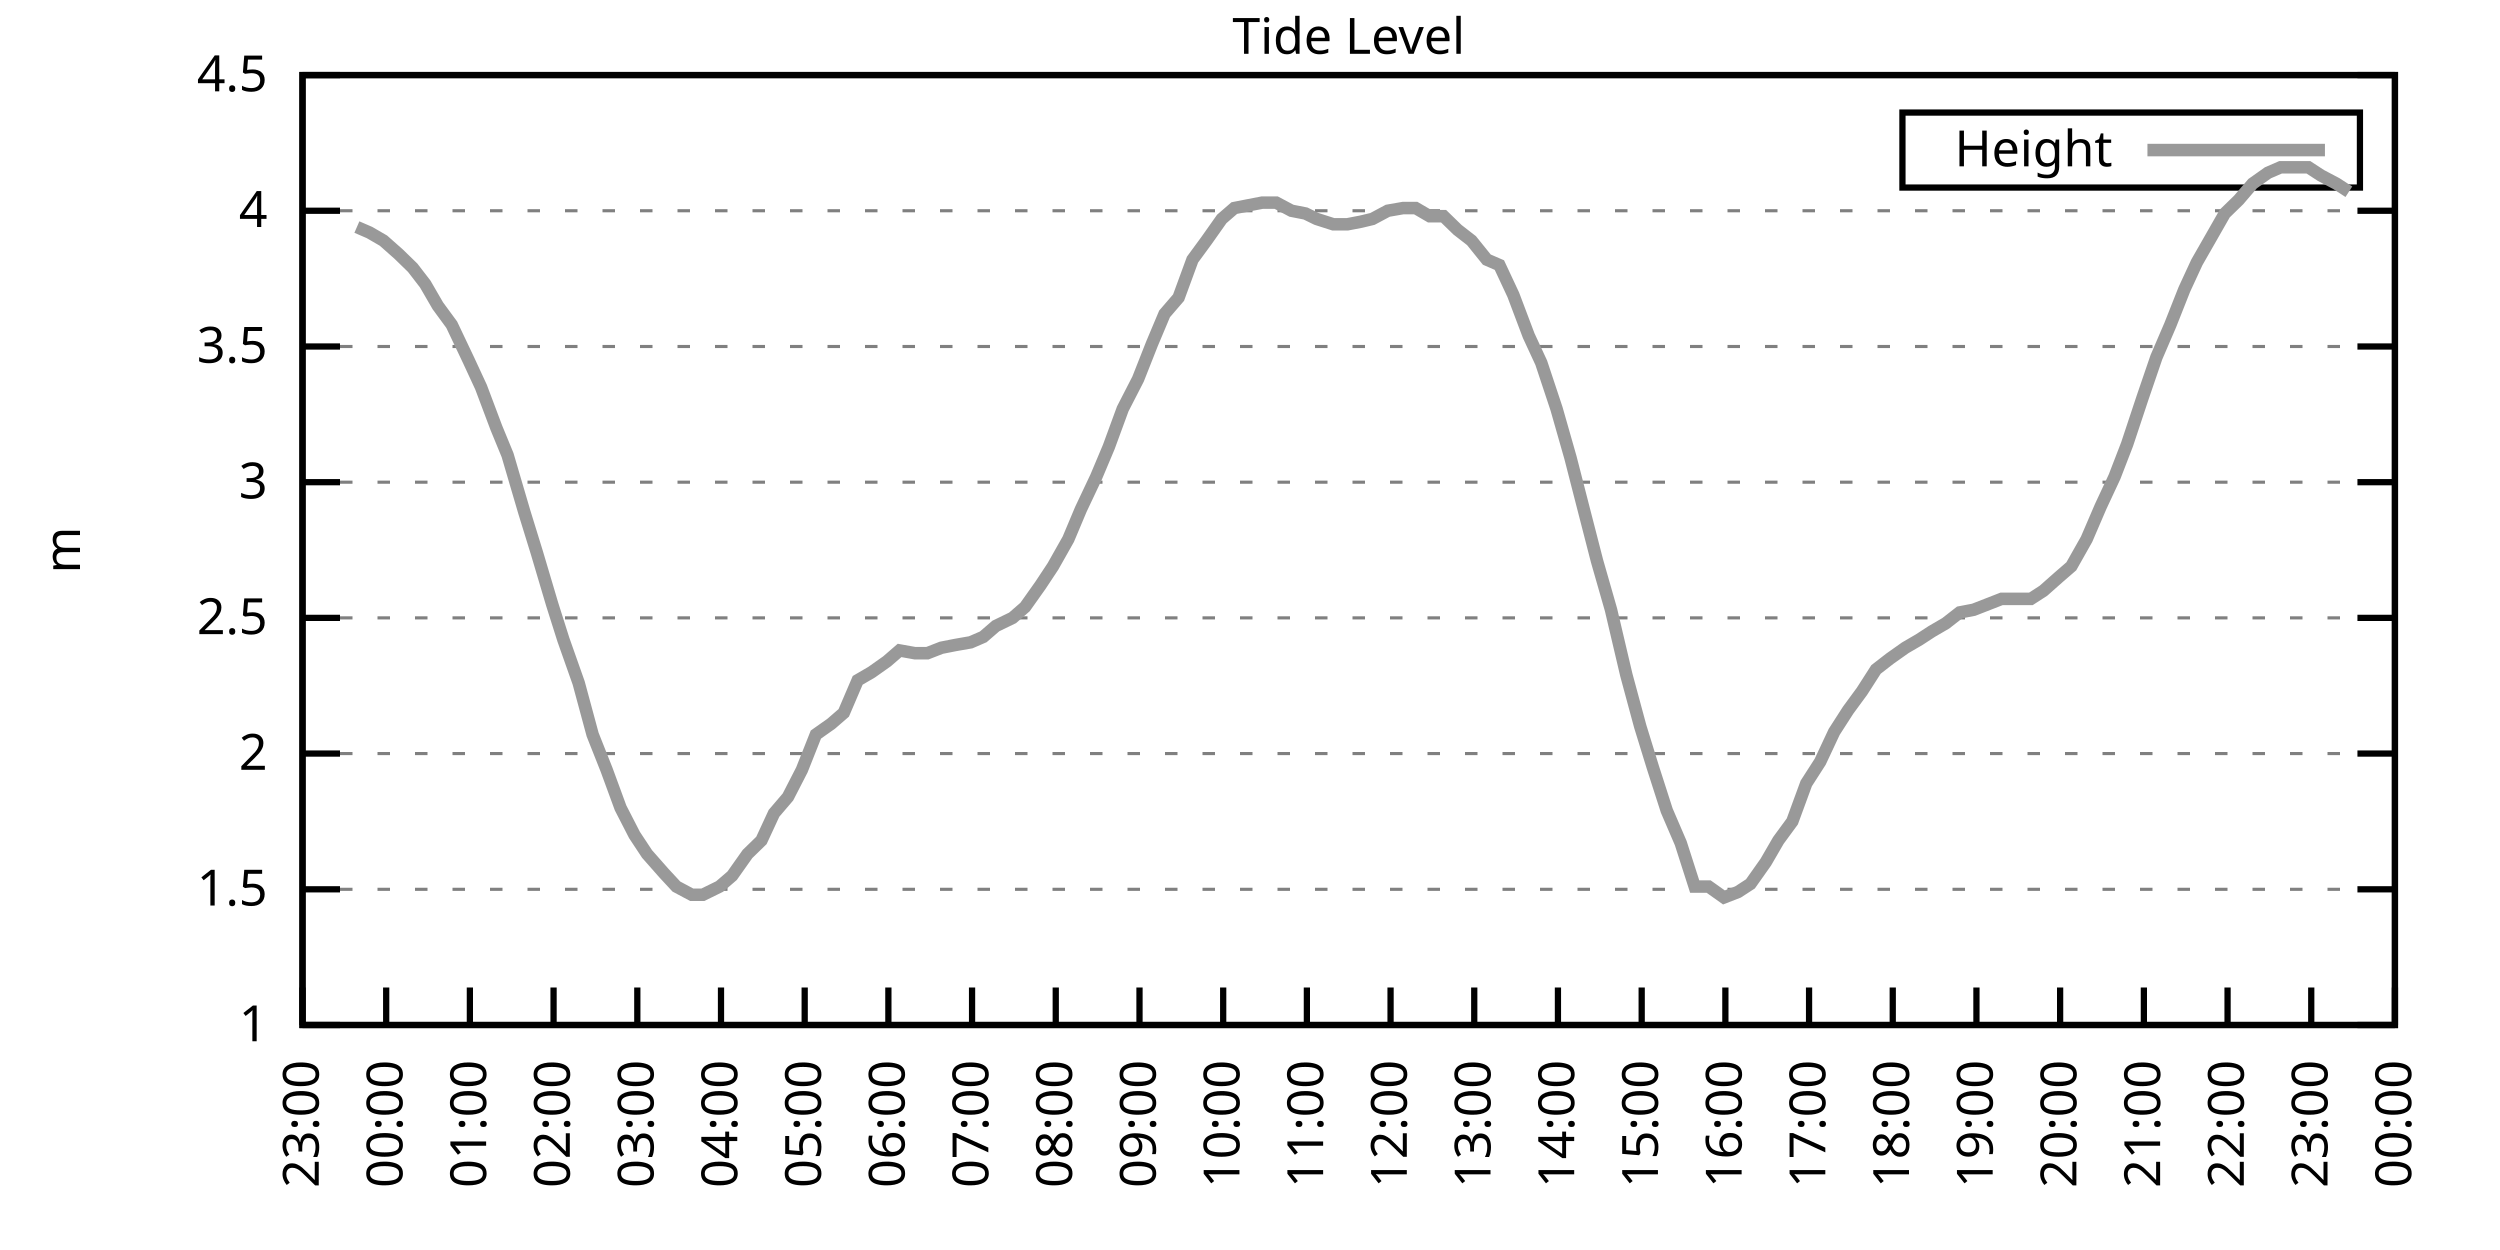
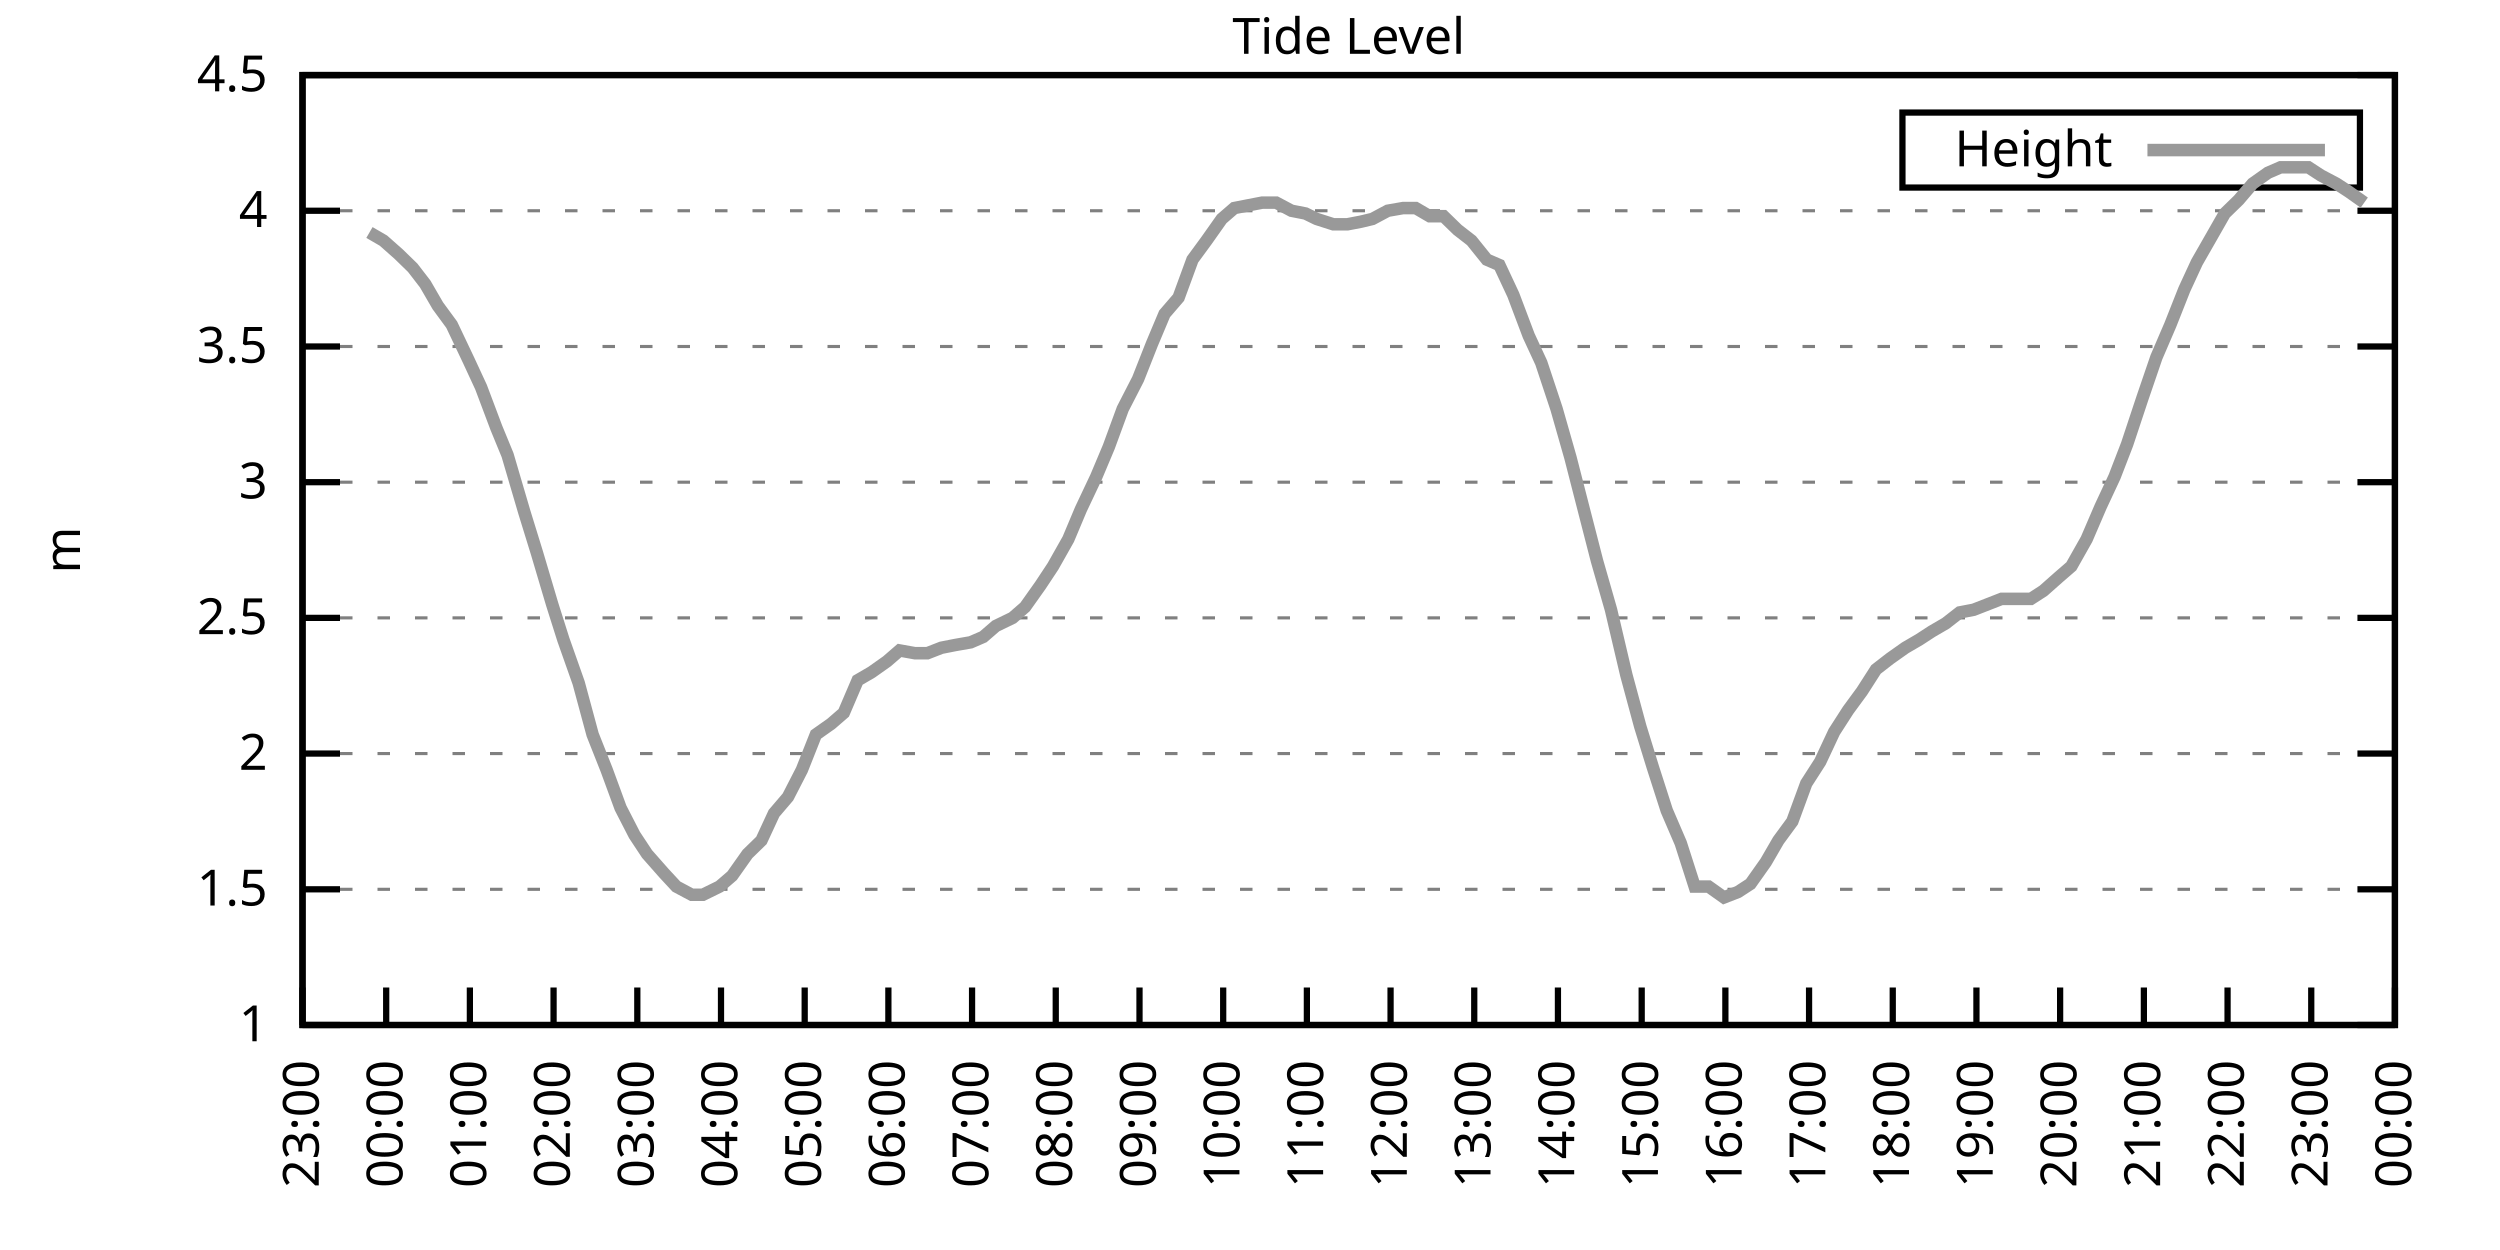
<svg xmlns="http://www.w3.org/2000/svg" xmlns:xlink="http://www.w3.org/1999/xlink" width="400" height="200" viewBox="0 0 400 200">
  <g id="gnuplot_canvas">
    <rect x="0" y="0" width="400" height="200" fill="none" />
    <defs>
      <circle id="gpDot" r="0.5" stroke-width="0.5" stroke="currentColor" />
      <path id="gpPt0" stroke-width="0.333" stroke="currentColor" d="M-1,0 h2 M0,-1 v2" />
      <path id="gpPt1" stroke-width="0.333" stroke="currentColor" d="M-1,-1 L1,1 M1,-1 L-1,1" />
      <path id="gpPt2" stroke-width="0.333" stroke="currentColor" d="M-1,0 L1,0 M0,-1 L0,1 M-1,-1 L1,1 M-1,1 L1,-1" />
      <rect id="gpPt3" stroke-width="0.333" stroke="currentColor" x="-1" y="-1" width="2" height="2" />
      <rect id="gpPt4" stroke-width="0.333" stroke="currentColor" fill="currentColor" x="-1" y="-1" width="2" height="2" />
      <circle id="gpPt5" stroke-width="0.333" stroke="currentColor" cx="0" cy="0" r="1" />
      <use xlink:href="#gpPt5" id="gpPt6" fill="currentColor" stroke="none" />
      <path id="gpPt7" stroke-width="0.333" stroke="currentColor" d="M0,-1.33 L-1.33,0.67 L1.33,0.67 z" />
      <use xlink:href="#gpPt7" id="gpPt8" fill="currentColor" stroke="none" />
      <use xlink:href="#gpPt7" id="gpPt9" stroke="currentColor" transform="rotate(180)" />
      <use xlink:href="#gpPt9" id="gpPt10" fill="currentColor" stroke="none" />
      <use xlink:href="#gpPt3" id="gpPt11" stroke="currentColor" transform="rotate(45)" />
      <use xlink:href="#gpPt11" id="gpPt12" fill="currentColor" stroke="none" />
      <path id="gpPt13" stroke-width="0.333" stroke="currentColor" d="M0,1.330 L1.265,0.411 L0.782,-1.067 L-0.782,-1.076 L-1.265,0.411 z" />
      <use xlink:href="#gpPt13" id="gpPt14" fill="currentColor" stroke="none" />
      <filter id="textbox" filterUnits="objectBoundingBox" x="0" y="0" height="1" width="1">
        <feFlood flood-color="white" flood-opacity="1" result="bgnd" />
        <feComposite in="SourceGraphic" in2="bgnd" operator="atop" />
      </filter>
      <filter id="greybox" filterUnits="objectBoundingBox" x="0" y="0" height="1" width="1">
        <feFlood flood-color="lightgrey" flood-opacity="1" result="grey" />
        <feComposite in="SourceGraphic" in2="grey" operator="atop" />
      </filter>
    </defs>
    <g fill="none" color="white" stroke="currentColor" stroke-width="1.00" stroke-linecap="butt" stroke-linejoin="miter">
</g>
    <g fill="none" color="black" stroke="currentColor" stroke-width="1.00" stroke-linecap="butt" stroke-linejoin="miter">
      <g stroke="none" shape-rendering="crispEdges">
        <polygon fill="rgb(255, 255, 255)" points="48.40,164.00 383.18,164.00 383.18,12.02 48.40,12.02 " />
      </g>
    </g>
    <g fill="none" color="black" stroke="currentColor" stroke-width="1.00" stroke-linecap="butt" stroke-linejoin="miter">
</g>
    <g fill="none" color="black" stroke="black" stroke-width="0.50" stroke-linecap="butt" stroke-linejoin="miter">
</g>
    <g fill="none" color="gray" stroke="currentColor" stroke-width="0.50" stroke-linecap="butt" stroke-linejoin="miter">
      <path stroke="gray" stroke-dasharray="2,4" class="gridline" d="M48.40,164.00 L383.19,164.00  " />
    </g>
    <g fill="none" color="gray" stroke="gray" stroke-width="1.00" stroke-linecap="butt" stroke-linejoin="miter">
</g>
    <g fill="none" color="black" stroke="currentColor" stroke-width="1.00" stroke-linecap="butt" stroke-linejoin="miter">
      <path stroke="black" d="M48.40,164.00 L54.40,164.00 M383.19,164.00 L377.19,164.00  " />
      <g transform="translate(42.80,166.60)" stroke="none" fill="black" font-family="Sans" font-size="8.00" text-anchor="end">
        <text>
          <tspan font-family="Sans"> 1</tspan>
        </text>
      </g>
    </g>
    <g fill="none" color="black" stroke="currentColor" stroke-width="1.00" stroke-linecap="butt" stroke-linejoin="miter">
</g>
    <g fill="none" color="black" stroke="black" stroke-width="0.50" stroke-linecap="butt" stroke-linejoin="miter">
</g>
    <g fill="none" color="gray" stroke="currentColor" stroke-width="0.50" stroke-linecap="butt" stroke-linejoin="miter">
      <path stroke="gray" stroke-dasharray="2,4" class="gridline" d="M48.40,142.29 L383.19,142.29  " />
    </g>
    <g fill="none" color="gray" stroke="gray" stroke-width="1.00" stroke-linecap="butt" stroke-linejoin="miter">
</g>
    <g fill="none" color="black" stroke="currentColor" stroke-width="1.00" stroke-linecap="butt" stroke-linejoin="miter">
      <path stroke="black" d="M48.40,142.29 L54.40,142.29 M383.19,142.29 L377.19,142.29  " />
      <g transform="translate(42.80,144.89)" stroke="none" fill="black" font-family="Sans" font-size="8.00" text-anchor="end">
        <text>
          <tspan font-family="Sans"> 1.5</tspan>
        </text>
      </g>
    </g>
    <g fill="none" color="black" stroke="currentColor" stroke-width="1.00" stroke-linecap="butt" stroke-linejoin="miter">
</g>
    <g fill="none" color="black" stroke="black" stroke-width="0.50" stroke-linecap="butt" stroke-linejoin="miter">
</g>
    <g fill="none" color="gray" stroke="currentColor" stroke-width="0.50" stroke-linecap="butt" stroke-linejoin="miter">
      <path stroke="gray" stroke-dasharray="2,4" class="gridline" d="M48.40,120.57 L383.19,120.57  " />
    </g>
    <g fill="none" color="gray" stroke="gray" stroke-width="1.00" stroke-linecap="butt" stroke-linejoin="miter">
</g>
    <g fill="none" color="black" stroke="currentColor" stroke-width="1.00" stroke-linecap="butt" stroke-linejoin="miter">
      <path stroke="black" d="M48.40,120.57 L54.40,120.57 M383.19,120.57 L377.19,120.57  " />
      <g transform="translate(42.80,123.17)" stroke="none" fill="black" font-family="Sans" font-size="8.00" text-anchor="end">
        <text>
          <tspan font-family="Sans"> 2</tspan>
        </text>
      </g>
    </g>
    <g fill="none" color="black" stroke="currentColor" stroke-width="1.00" stroke-linecap="butt" stroke-linejoin="miter">
</g>
    <g fill="none" color="black" stroke="black" stroke-width="0.50" stroke-linecap="butt" stroke-linejoin="miter">
</g>
    <g fill="none" color="gray" stroke="currentColor" stroke-width="0.50" stroke-linecap="butt" stroke-linejoin="miter">
      <path stroke="gray" stroke-dasharray="2,4" class="gridline" d="M48.40,98.86 L383.19,98.86  " />
    </g>
    <g fill="none" color="gray" stroke="gray" stroke-width="1.00" stroke-linecap="butt" stroke-linejoin="miter">
</g>
    <g fill="none" color="black" stroke="currentColor" stroke-width="1.00" stroke-linecap="butt" stroke-linejoin="miter">
      <path stroke="black" d="M48.40,98.86 L54.40,98.86 M383.19,98.86 L377.19,98.86  " />
      <g transform="translate(42.80,101.46)" stroke="none" fill="black" font-family="Sans" font-size="8.00" text-anchor="end">
        <text>
          <tspan font-family="Sans"> 2.5</tspan>
        </text>
      </g>
    </g>
    <g fill="none" color="black" stroke="currentColor" stroke-width="1.00" stroke-linecap="butt" stroke-linejoin="miter">
</g>
    <g fill="none" color="black" stroke="black" stroke-width="0.50" stroke-linecap="butt" stroke-linejoin="miter">
</g>
    <g fill="none" color="gray" stroke="currentColor" stroke-width="0.50" stroke-linecap="butt" stroke-linejoin="miter">
      <path stroke="gray" stroke-dasharray="2,4" class="gridline" d="M48.40,77.15 L383.19,77.15  " />
    </g>
    <g fill="none" color="gray" stroke="gray" stroke-width="1.00" stroke-linecap="butt" stroke-linejoin="miter">
</g>
    <g fill="none" color="black" stroke="currentColor" stroke-width="1.00" stroke-linecap="butt" stroke-linejoin="miter">
      <path stroke="black" d="M48.40,77.15 L54.40,77.15 M383.19,77.15 L377.19,77.15  " />
      <g transform="translate(42.80,79.75)" stroke="none" fill="black" font-family="Sans" font-size="8.00" text-anchor="end">
        <text>
          <tspan font-family="Sans"> 3</tspan>
        </text>
      </g>
    </g>
    <g fill="none" color="black" stroke="currentColor" stroke-width="1.00" stroke-linecap="butt" stroke-linejoin="miter">
</g>
    <g fill="none" color="black" stroke="black" stroke-width="0.50" stroke-linecap="butt" stroke-linejoin="miter">
</g>
    <g fill="none" color="gray" stroke="currentColor" stroke-width="0.50" stroke-linecap="butt" stroke-linejoin="miter">
      <path stroke="gray" stroke-dasharray="2,4" class="gridline" d="M48.40,55.44 L383.19,55.44  " />
    </g>
    <g fill="none" color="gray" stroke="gray" stroke-width="1.00" stroke-linecap="butt" stroke-linejoin="miter">
</g>
    <g fill="none" color="black" stroke="currentColor" stroke-width="1.00" stroke-linecap="butt" stroke-linejoin="miter">
      <path stroke="black" d="M48.40,55.44 L54.40,55.44 M383.19,55.44 L377.19,55.44  " />
      <g transform="translate(42.80,58.04)" stroke="none" fill="black" font-family="Sans" font-size="8.00" text-anchor="end">
        <text>
          <tspan font-family="Sans"> 3.5</tspan>
        </text>
      </g>
    </g>
    <g fill="none" color="black" stroke="currentColor" stroke-width="1.00" stroke-linecap="butt" stroke-linejoin="miter">
</g>
    <g fill="none" color="black" stroke="black" stroke-width="0.50" stroke-linecap="butt" stroke-linejoin="miter">
</g>
    <g fill="none" color="gray" stroke="currentColor" stroke-width="0.50" stroke-linecap="butt" stroke-linejoin="miter">
      <path stroke="gray" stroke-dasharray="2,4" class="gridline" d="M48.40,33.72 L383.19,33.72  " />
    </g>
    <g fill="none" color="gray" stroke="gray" stroke-width="1.00" stroke-linecap="butt" stroke-linejoin="miter">
</g>
    <g fill="none" color="black" stroke="currentColor" stroke-width="1.00" stroke-linecap="butt" stroke-linejoin="miter">
      <path stroke="black" d="M48.40,33.72 L54.40,33.72 M383.19,33.72 L377.19,33.72  " />
      <g transform="translate(42.80,36.32)" stroke="none" fill="black" font-family="Sans" font-size="8.00" text-anchor="end">
        <text>
          <tspan font-family="Sans"> 4</tspan>
        </text>
      </g>
    </g>
    <g fill="none" color="black" stroke="currentColor" stroke-width="1.00" stroke-linecap="butt" stroke-linejoin="miter">
</g>
    <g fill="none" color="black" stroke="black" stroke-width="0.50" stroke-linecap="butt" stroke-linejoin="miter">
</g>
    <g fill="none" color="gray" stroke="currentColor" stroke-width="0.50" stroke-linecap="butt" stroke-linejoin="miter">
      <path stroke="gray" stroke-dasharray="2,4" class="gridline" d="M48.40,12.01 L383.19,12.01  " />
    </g>
    <g fill="none" color="gray" stroke="gray" stroke-width="1.00" stroke-linecap="butt" stroke-linejoin="miter">
</g>
    <g fill="none" color="black" stroke="currentColor" stroke-width="1.00" stroke-linecap="butt" stroke-linejoin="miter">
      <path stroke="black" d="M48.40,12.01 L54.40,12.01 M383.19,12.01 L377.19,12.01  " />
      <g transform="translate(42.80,14.61)" stroke="none" fill="black" font-family="Sans" font-size="8.00" text-anchor="end">
        <text>
          <tspan font-family="Sans"> 4.5</tspan>
        </text>
      </g>
    </g>
    <g fill="none" color="black" stroke="currentColor" stroke-width="1.00" stroke-linecap="butt" stroke-linejoin="miter">
      <path stroke="black" d="M48.40,164.00 L48.40,158.00  " />
      <g transform="translate(51.00,169.60) rotate(270.00)" stroke="none" fill="black" font-family="Sans" font-size="8.00" text-anchor="end">
        <text>
          <tspan font-family="Sans">23:00</tspan>
        </text>
      </g>
    </g>
    <g fill="none" color="black" stroke="currentColor" stroke-width="1.00" stroke-linecap="butt" stroke-linejoin="miter">
      <path stroke="black" d="M61.79,164.00 L61.79,158.00  " />
      <g transform="translate(64.39,169.60) rotate(270.00)" stroke="none" fill="black" font-family="Sans" font-size="8.00" text-anchor="end">
        <text>
          <tspan font-family="Sans">00:00</tspan>
        </text>
      </g>
    </g>
    <g fill="none" color="black" stroke="currentColor" stroke-width="1.00" stroke-linecap="butt" stroke-linejoin="miter">
      <path stroke="black" d="M75.18,164.00 L75.18,158.00  " />
      <g transform="translate(77.78,169.60) rotate(270.00)" stroke="none" fill="black" font-family="Sans" font-size="8.00" text-anchor="end">
        <text>
          <tspan font-family="Sans">01:00</tspan>
        </text>
      </g>
    </g>
    <g fill="none" color="black" stroke="currentColor" stroke-width="1.00" stroke-linecap="butt" stroke-linejoin="miter">
      <path stroke="black" d="M88.57,164.00 L88.57,158.00  " />
      <g transform="translate(91.17,169.60) rotate(270.00)" stroke="none" fill="black" font-family="Sans" font-size="8.00" text-anchor="end">
        <text>
          <tspan font-family="Sans">02:00</tspan>
        </text>
      </g>
    </g>
    <g fill="none" color="black" stroke="currentColor" stroke-width="1.00" stroke-linecap="butt" stroke-linejoin="miter">
      <path stroke="black" d="M101.97,164.00 L101.97,158.00  " />
      <g transform="translate(104.57,169.60) rotate(270.00)" stroke="none" fill="black" font-family="Sans" font-size="8.00" text-anchor="end">
        <text>
          <tspan font-family="Sans">03:00</tspan>
        </text>
      </g>
    </g>
    <g fill="none" color="black" stroke="currentColor" stroke-width="1.00" stroke-linecap="butt" stroke-linejoin="miter">
      <path stroke="black" d="M115.36,164.00 L115.36,158.00  " />
      <g transform="translate(117.96,169.60) rotate(270.00)" stroke="none" fill="black" font-family="Sans" font-size="8.00" text-anchor="end">
        <text>
          <tspan font-family="Sans">04:00</tspan>
        </text>
      </g>
    </g>
    <g fill="none" color="black" stroke="currentColor" stroke-width="1.00" stroke-linecap="butt" stroke-linejoin="miter">
      <path stroke="black" d="M128.75,164.00 L128.75,158.00  " />
      <g transform="translate(131.35,169.60) rotate(270.00)" stroke="none" fill="black" font-family="Sans" font-size="8.00" text-anchor="end">
        <text>
          <tspan font-family="Sans">05:00</tspan>
        </text>
      </g>
    </g>
    <g fill="none" color="black" stroke="currentColor" stroke-width="1.00" stroke-linecap="butt" stroke-linejoin="miter">
      <path stroke="black" d="M142.14,164.00 L142.14,158.00  " />
      <g transform="translate(144.74,169.60) rotate(270.00)" stroke="none" fill="black" font-family="Sans" font-size="8.00" text-anchor="end">
        <text>
          <tspan font-family="Sans">06:00</tspan>
        </text>
      </g>
    </g>
    <g fill="none" color="black" stroke="currentColor" stroke-width="1.00" stroke-linecap="butt" stroke-linejoin="miter">
      <path stroke="black" d="M155.53,164.00 L155.53,158.00  " />
      <g transform="translate(158.13,169.60) rotate(270.00)" stroke="none" fill="black" font-family="Sans" font-size="8.00" text-anchor="end">
        <text>
          <tspan font-family="Sans">07:00</tspan>
        </text>
      </g>
    </g>
    <g fill="none" color="black" stroke="currentColor" stroke-width="1.00" stroke-linecap="butt" stroke-linejoin="miter">
      <path stroke="black" d="M168.92,164.00 L168.92,158.00  " />
      <g transform="translate(171.52,169.60) rotate(270.00)" stroke="none" fill="black" font-family="Sans" font-size="8.00" text-anchor="end">
        <text>
          <tspan font-family="Sans">08:00</tspan>
        </text>
      </g>
    </g>
    <g fill="none" color="black" stroke="currentColor" stroke-width="1.00" stroke-linecap="butt" stroke-linejoin="miter">
      <path stroke="black" d="M182.32,164.00 L182.32,158.00  " />
      <g transform="translate(184.92,169.60) rotate(270.00)" stroke="none" fill="black" font-family="Sans" font-size="8.00" text-anchor="end">
        <text>
          <tspan font-family="Sans">09:00</tspan>
        </text>
      </g>
    </g>
    <g fill="none" color="black" stroke="currentColor" stroke-width="1.00" stroke-linecap="butt" stroke-linejoin="miter">
      <path stroke="black" d="M195.71,164.00 L195.71,158.00  " />
      <g transform="translate(198.31,169.60) rotate(270.00)" stroke="none" fill="black" font-family="Sans" font-size="8.00" text-anchor="end">
        <text>
          <tspan font-family="Sans">10:00</tspan>
        </text>
      </g>
    </g>
    <g fill="none" color="black" stroke="currentColor" stroke-width="1.00" stroke-linecap="butt" stroke-linejoin="miter">
      <path stroke="black" d="M209.10,164.00 L209.10,158.00  " />
      <g transform="translate(211.70,169.60) rotate(270.00)" stroke="none" fill="black" font-family="Sans" font-size="8.00" text-anchor="end">
        <text>
          <tspan font-family="Sans">11:00</tspan>
        </text>
      </g>
    </g>
    <g fill="none" color="black" stroke="currentColor" stroke-width="1.00" stroke-linecap="butt" stroke-linejoin="miter">
      <path stroke="black" d="M222.49,164.00 L222.49,158.00  " />
      <g transform="translate(225.09,169.60) rotate(270.00)" stroke="none" fill="black" font-family="Sans" font-size="8.00" text-anchor="end">
        <text>
          <tspan font-family="Sans">12:00</tspan>
        </text>
      </g>
    </g>
    <g fill="none" color="black" stroke="currentColor" stroke-width="1.00" stroke-linecap="butt" stroke-linejoin="miter">
      <path stroke="black" d="M235.88,164.00 L235.88,158.00  " />
      <g transform="translate(238.48,169.60) rotate(270.00)" stroke="none" fill="black" font-family="Sans" font-size="8.00" text-anchor="end">
        <text>
          <tspan font-family="Sans">13:00</tspan>
        </text>
      </g>
    </g>
    <g fill="none" color="black" stroke="currentColor" stroke-width="1.00" stroke-linecap="butt" stroke-linejoin="miter">
      <path stroke="black" d="M249.27,164.00 L249.27,158.00  " />
      <g transform="translate(251.87,169.60) rotate(270.00)" stroke="none" fill="black" font-family="Sans" font-size="8.00" text-anchor="end">
        <text>
          <tspan font-family="Sans">14:00</tspan>
        </text>
      </g>
    </g>
    <g fill="none" color="black" stroke="currentColor" stroke-width="1.00" stroke-linecap="butt" stroke-linejoin="miter">
      <path stroke="black" d="M262.67,164.00 L262.67,158.00  " />
      <g transform="translate(265.27,169.60) rotate(270.00)" stroke="none" fill="black" font-family="Sans" font-size="8.00" text-anchor="end">
        <text>
          <tspan font-family="Sans">15:00</tspan>
        </text>
      </g>
    </g>
    <g fill="none" color="black" stroke="currentColor" stroke-width="1.00" stroke-linecap="butt" stroke-linejoin="miter">
      <path stroke="black" d="M276.06,164.00 L276.06,158.00  " />
      <g transform="translate(278.66,169.60) rotate(270.00)" stroke="none" fill="black" font-family="Sans" font-size="8.00" text-anchor="end">
        <text>
          <tspan font-family="Sans">16:00</tspan>
        </text>
      </g>
    </g>
    <g fill="none" color="black" stroke="currentColor" stroke-width="1.00" stroke-linecap="butt" stroke-linejoin="miter">
      <path stroke="black" d="M289.45,164.00 L289.45,158.00  " />
      <g transform="translate(292.05,169.60) rotate(270.00)" stroke="none" fill="black" font-family="Sans" font-size="8.00" text-anchor="end">
        <text>
          <tspan font-family="Sans">17:00</tspan>
        </text>
      </g>
    </g>
    <g fill="none" color="black" stroke="currentColor" stroke-width="1.00" stroke-linecap="butt" stroke-linejoin="miter">
      <path stroke="black" d="M302.84,164.00 L302.84,158.00  " />
      <g transform="translate(305.44,169.60) rotate(270.00)" stroke="none" fill="black" font-family="Sans" font-size="8.00" text-anchor="end">
        <text>
          <tspan font-family="Sans">18:00</tspan>
        </text>
      </g>
    </g>
    <g fill="none" color="black" stroke="currentColor" stroke-width="1.00" stroke-linecap="butt" stroke-linejoin="miter">
      <path stroke="black" d="M316.23,164.00 L316.23,158.00  " />
      <g transform="translate(318.83,169.60) rotate(270.00)" stroke="none" fill="black" font-family="Sans" font-size="8.00" text-anchor="end">
        <text>
          <tspan font-family="Sans">19:00</tspan>
        </text>
      </g>
    </g>
    <g fill="none" color="black" stroke="currentColor" stroke-width="1.00" stroke-linecap="butt" stroke-linejoin="miter">
      <path stroke="black" d="M329.62,164.00 L329.62,158.00  " />
      <g transform="translate(332.22,169.60) rotate(270.00)" stroke="none" fill="black" font-family="Sans" font-size="8.00" text-anchor="end">
        <text>
          <tspan font-family="Sans">20:00</tspan>
        </text>
      </g>
    </g>
    <g fill="none" color="black" stroke="currentColor" stroke-width="1.00" stroke-linecap="butt" stroke-linejoin="miter">
      <path stroke="black" d="M343.02,164.00 L343.02,158.00  " />
      <g transform="translate(345.62,169.60) rotate(270.00)" stroke="none" fill="black" font-family="Sans" font-size="8.00" text-anchor="end">
        <text>
          <tspan font-family="Sans">21:00</tspan>
        </text>
      </g>
    </g>
    <g fill="none" color="black" stroke="currentColor" stroke-width="1.00" stroke-linecap="butt" stroke-linejoin="miter">
      <path stroke="black" d="M356.41,164.00 L356.41,158.00  " />
      <g transform="translate(359.01,169.60) rotate(270.00)" stroke="none" fill="black" font-family="Sans" font-size="8.00" text-anchor="end">
        <text>
          <tspan font-family="Sans">22:00</tspan>
        </text>
      </g>
    </g>
    <g fill="none" color="black" stroke="currentColor" stroke-width="1.00" stroke-linecap="butt" stroke-linejoin="miter">
      <path stroke="black" d="M369.80,164.00 L369.80,158.00  " />
      <g transform="translate(372.40,169.60) rotate(270.00)" stroke="none" fill="black" font-family="Sans" font-size="8.00" text-anchor="end">
        <text>
          <tspan font-family="Sans">23:00</tspan>
        </text>
      </g>
    </g>
    <g fill="none" color="black" stroke="currentColor" stroke-width="1.00" stroke-linecap="butt" stroke-linejoin="miter">
      <path stroke="black" d="M383.19,164.00 L383.19,158.00  " />
      <g transform="translate(385.79,169.60) rotate(270.00)" stroke="none" fill="black" font-family="Sans" font-size="8.00" text-anchor="end">
        <text>
          <tspan font-family="Sans">00:00</tspan>
        </text>
      </g>
    </g>
    <g fill="none" color="black" stroke="currentColor" stroke-width="1.00" stroke-linecap="butt" stroke-linejoin="miter">
</g>
    <g fill="none" color="black" stroke="currentColor" stroke-width="1.00" stroke-linecap="butt" stroke-linejoin="miter">
      <path stroke="black" d="M48.40,12.01 L48.40,164.00 L383.19,164.00 L383.19,12.01 L48.40,12.01 Z  " />
    </g>
    <g fill="none" color="black" stroke="currentColor" stroke-width="1.00" stroke-linecap="butt" stroke-linejoin="miter">
</g>
    <g fill="none" color="black" stroke="currentColor" stroke-width="1.00" stroke-linecap="butt" stroke-linejoin="miter">
      <path stroke="black" d="M304.39,30.01 L304.39,18.01 L377.59,18.01 L377.59,30.01 L304.39,30.01 Z  " />
    </g>
    <g id="Tide_level_plot_1">
      <g fill="none" color="white" stroke="black" stroke-width="2.00" stroke-linecap="butt" stroke-linejoin="miter">
</g>
      <g fill="none" color="black" stroke="currentColor" stroke-width="2.00" stroke-linecap="butt" stroke-linejoin="miter">
        <g transform="translate(337.99,26.61)" stroke="none" fill="black" font-family="Sans" font-size="8.00" text-anchor="end">
          <text>
            <tspan font-family="Sans">Height</tspan>
          </text>
        </g>
      </g>
      <g fill="none" color="black" stroke="currentColor" stroke-width="2.00" stroke-linecap="butt" stroke-linejoin="miter">
-         <path stroke="rgb(153, 153, 153)" d="M343.59,24.01 L371.99,24.01 M57.10,36.33 L59.11,37.20 L61.35,38.50 L63.80,40.67 L66.03,42.84 L68.04,45.45   L70.05,48.92 L72.28,51.96 L74.96,57.61 L76.97,61.95 L79.42,68.46 L81.21,72.81 L83.89,81.93 L85.90,88.44   L88.35,96.69 L90.14,102.34 L92.59,109.28 L94.82,117.53 L97.06,123.18 L99.29,129.26 L101.52,133.60 L103.53,136.64   L106.21,139.68 L108.22,141.85 L110.67,143.16 L112.46,143.16 L115.13,141.85 L117.14,140.12 L119.60,136.64 L121.83,134.47   L123.84,130.13 L126.07,127.52 L128.30,123.18 L130.54,117.53 L132.99,115.80 L135.00,114.06 L137.23,108.85 L139.46,107.55   L141.92,105.81 L143.93,104.07 L146.38,104.51 L148.39,104.51 L150.62,103.64 L152.85,103.20 L155.31,102.77 L157.32,101.90   L159.33,100.16 L162.01,98.86 L164.01,97.12 L166.47,93.65 L168.48,90.61 L170.93,86.27 L172.94,81.49 L175.40,76.28   L177.41,71.50 L179.64,65.42 L182.09,60.65 L184.32,55.00 L186.33,50.22 L188.57,47.62 L190.80,41.54 L193.03,38.50   L195.48,35.03 L197.49,33.29 L199.73,32.85 L201.96,32.42 L204.19,32.42 L206.64,33.72 L208.88,34.16 L210.66,35.03   L213.34,35.89 L215.57,35.89 L217.80,35.46 L219.59,35.03 L222.04,33.72 L224.50,33.29 L226.51,33.29 L228.74,34.59   L230.97,34.59 L233.20,36.76 L235.44,38.50 L237.89,41.54 L239.90,42.41 L242.13,47.18 L244.59,53.70 L246.60,58.04   L249.05,65.42 L251.28,73.24 L253.51,81.93 L255.52,89.74 L257.76,97.56 L260.21,107.98 L262.44,116.23 L264.45,122.75   L266.68,129.69 L268.92,134.90 L271.15,141.85 L273.38,141.85 L275.83,143.59 L278.07,142.72 L280.07,141.42 L282.53,137.94   L284.54,134.47 L286.77,131.43 L289.00,125.35 L291.23,121.88 L293.47,117.10 L295.70,113.63 L297.93,110.59 L300.16,107.11   L302.39,105.38 L304.85,103.64 L307.08,102.34 L309.09,101.03 L311.32,99.73 L313.55,97.99 L315.79,97.56 L318.02,96.69   L320.25,95.82 L322.70,95.82 L324.94,95.82 L326.95,94.52 L329.40,92.35 L331.41,90.61 L333.86,86.27 L336.10,81.06   L338.33,76.28 L340.34,71.07 L342.79,63.69 L345.02,57.17 L347.26,51.96 L349.49,46.32 L351.50,41.97 L353.73,38.07   L355.96,34.16 L358.19,31.99 L360.42,29.38 L362.88,27.64 L364.89,26.77 L367.34,26.77 L369.35,26.77 L371.36,28.08   L373.82,29.38 L375.82,30.68  " />
+         <path stroke="rgb(153, 153, 153)" d="M343.59,24.01 L371.99,24.01 M59.11,37.20 L61.35,38.50 L63.80,40.67 L66.03,42.84 L68.04,45.45 L70.05,48.92   L72.28,51.96 L74.96,57.61 L76.97,61.95 L79.42,68.46 L81.21,72.81 L83.89,81.93 L85.90,88.44 L88.35,96.69   L90.14,102.34 L92.59,109.28 L94.82,117.53 L97.06,123.18 L99.29,129.26 L101.52,133.60 L103.53,136.64 L106.21,139.68   L108.22,141.85 L110.67,143.16 L112.46,143.16 L115.13,141.85 L117.14,140.12 L119.60,136.64 L121.83,134.47 L123.84,130.13   L126.07,127.52 L128.30,123.18 L130.54,117.53 L132.99,115.80 L135.00,114.06 L137.23,108.85 L139.46,107.55 L141.92,105.81   L143.93,104.07 L146.38,104.51 L148.39,104.51 L150.62,103.64 L152.85,103.20 L155.31,102.77 L157.32,101.90 L159.33,100.16   L162.01,98.86 L164.01,97.12 L166.47,93.65 L168.48,90.61 L170.93,86.27 L172.94,81.49 L175.40,76.28 L177.41,71.50   L179.64,65.42 L182.09,60.65 L184.32,55.00 L186.33,50.22 L188.57,47.62 L190.80,41.54 L193.03,38.50 L195.48,35.03   L197.49,33.29 L199.73,32.85 L201.96,32.42 L204.19,32.42 L206.64,33.72 L208.88,34.16 L210.66,35.03 L213.34,35.89   L215.57,35.89 L217.80,35.46 L219.59,35.03 L222.04,33.72 L224.50,33.29 L226.51,33.29 L228.74,34.59 L230.97,34.59   L233.20,36.76 L235.44,38.50 L237.89,41.54 L239.90,42.41 L242.13,47.18 L244.59,53.70 L246.60,58.04 L249.05,65.42   L251.28,73.24 L253.51,81.93 L255.52,89.74 L257.76,97.56 L260.21,107.98 L262.44,116.23 L264.45,122.75 L266.68,129.69   L268.92,134.90 L271.15,141.85 L273.38,141.85 L275.83,143.59 L278.07,142.72 L280.07,141.42 L282.53,137.94 L284.54,134.47   L286.77,131.43 L289.00,125.35 L291.23,121.88 L293.47,117.10 L295.70,113.63 L297.93,110.59 L300.16,107.11 L302.39,105.38   L304.85,103.64 L307.08,102.34 L309.09,101.03 L311.32,99.73 L313.55,97.99 L315.79,97.56 L318.02,96.69 L320.25,95.82   L322.70,95.82 L324.94,95.82 L326.95,94.52 L329.40,92.35 L331.41,90.61 L333.86,86.27 L336.10,81.06 L338.33,76.28   L340.34,71.07 L342.79,63.69 L345.02,57.17 L347.26,51.96 L349.49,46.32 L351.50,41.97 L353.73,38.07 L355.96,34.16   L358.19,31.99 L360.42,29.38 L362.88,27.64 L364.89,26.77 L367.34,26.77 L369.35,26.77 L371.36,28.08 L373.82,29.38   L375.82,30.68 L378.28,32.42  " />
      </g>
    </g>
    <g fill="none" color="black" stroke="currentColor" stroke-width="2.00" stroke-linecap="butt" stroke-linejoin="miter">
</g>
    <g fill="none" color="black" stroke="black" stroke-width="1.00" stroke-linecap="butt" stroke-linejoin="miter">
</g>
    <g fill="none" color="black" stroke="currentColor" stroke-width="1.00" stroke-linecap="butt" stroke-linejoin="miter">
      <path stroke="black" d="M48.40,12.01 L48.40,164.00 L383.19,164.00 L383.19,12.01 L48.40,12.01 Z  " />
      <g transform="translate(12.80,88.01) rotate(270.00)" stroke="none" fill="black" font-family="Sans" font-size="8.00" text-anchor="middle">
        <text>
          <tspan font-family="Sans">m</tspan>
        </text>
      </g>
    </g>
    <g fill="none" color="black" stroke="currentColor" stroke-width="1.00" stroke-linecap="butt" stroke-linejoin="miter">
</g>
    <g fill="none" color="black" stroke="currentColor" stroke-width="1.00" stroke-linecap="butt" stroke-linejoin="miter">
      <g transform="translate(215.79,8.61)" stroke="none" fill="black" font-family="Sans" font-size="8.00" text-anchor="middle">
        <text>
          <tspan font-family="Sans">Tide Level</tspan>
        </text>
      </g>
    </g>
    <g fill="none" color="black" stroke="currentColor" stroke-width="1.00" stroke-linecap="butt" stroke-linejoin="miter">
</g>
  </g>
</svg>
